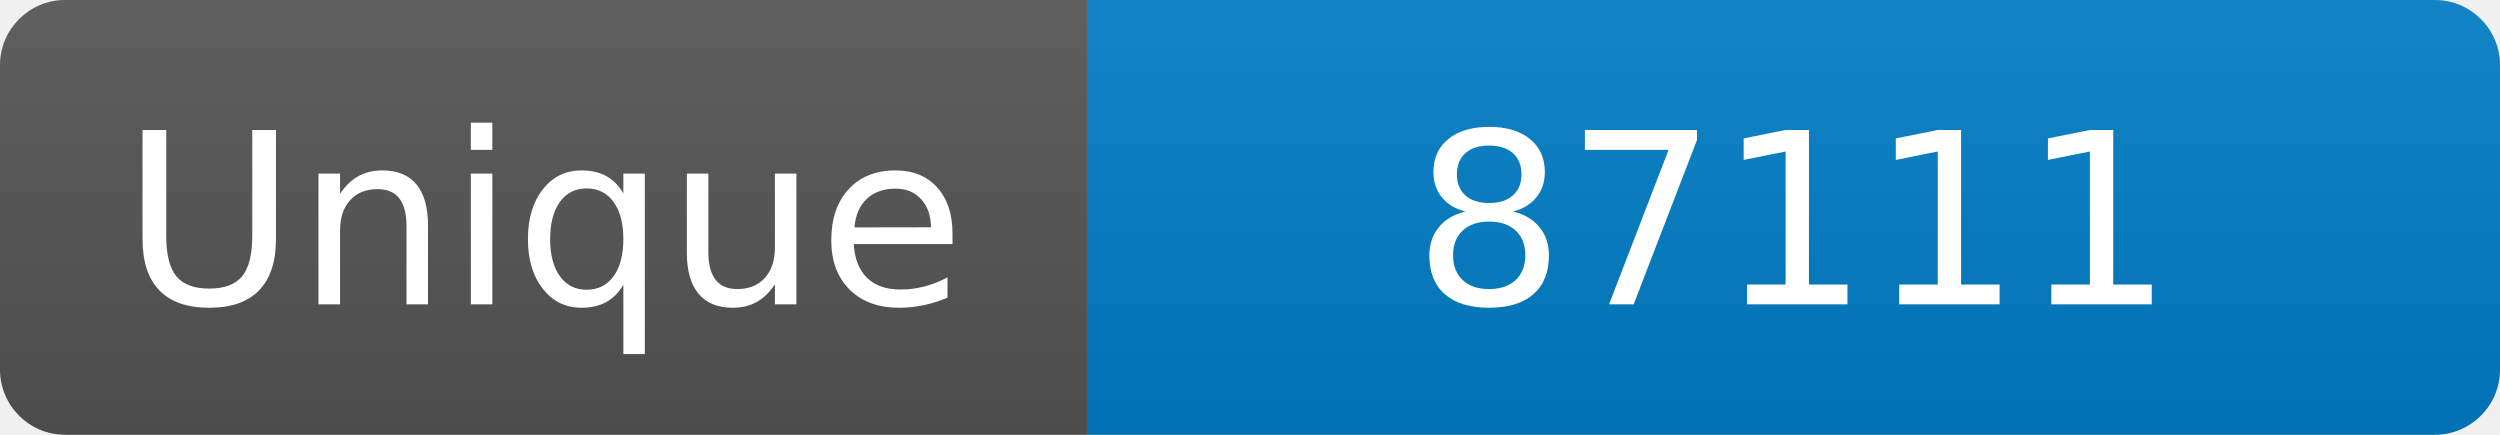
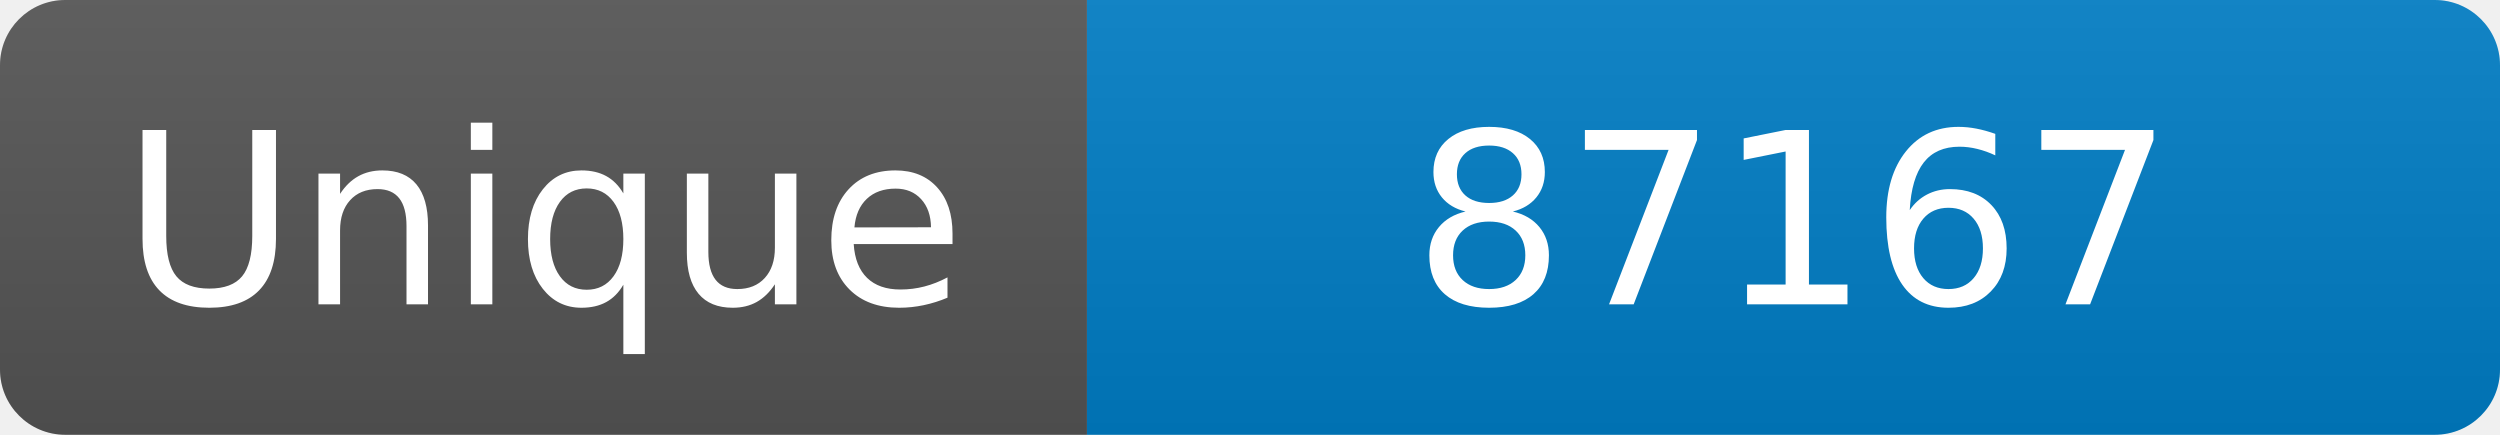
<svg xmlns="http://www.w3.org/2000/svg" width="115" height="20" role="img" aria-label="Maintained?: yes">
  <linearGradient id="s" x2="0" y2="100%">
    <stop offset="0" stop-color="#bbb" stop-opacity=".1" />
    <stop offset="1" stop-opacity=".1" />
  </linearGradient>
  <clipPath id="r">
    <rect width="115" height="20" rx="3" fill="#fff" />
  </clipPath>
  <g clip-path="url(#r)">
    <rect width="50" height="20" fill="#555" />
    <rect x="50" width="160" height="20" fill="#007ec6" />
    <rect width="115" height="20" fill="url(#s)" />
  </g>
  <g fill="#fff" text-anchor="middle" font-family="Verdana,Geneva,DejaVu Sans,sans-serif" font-size="110">
    <text x="250" y="140" transform="scale(.1)" fill="#fff">Unique</text>
-     <text x="825" y="140" transform="scale(.1)" fill="#fff">87111</text>
+     <text x="825" y="140" transform="scale(.1)" fill="#fff">87167</text>
  </g>
</svg>
